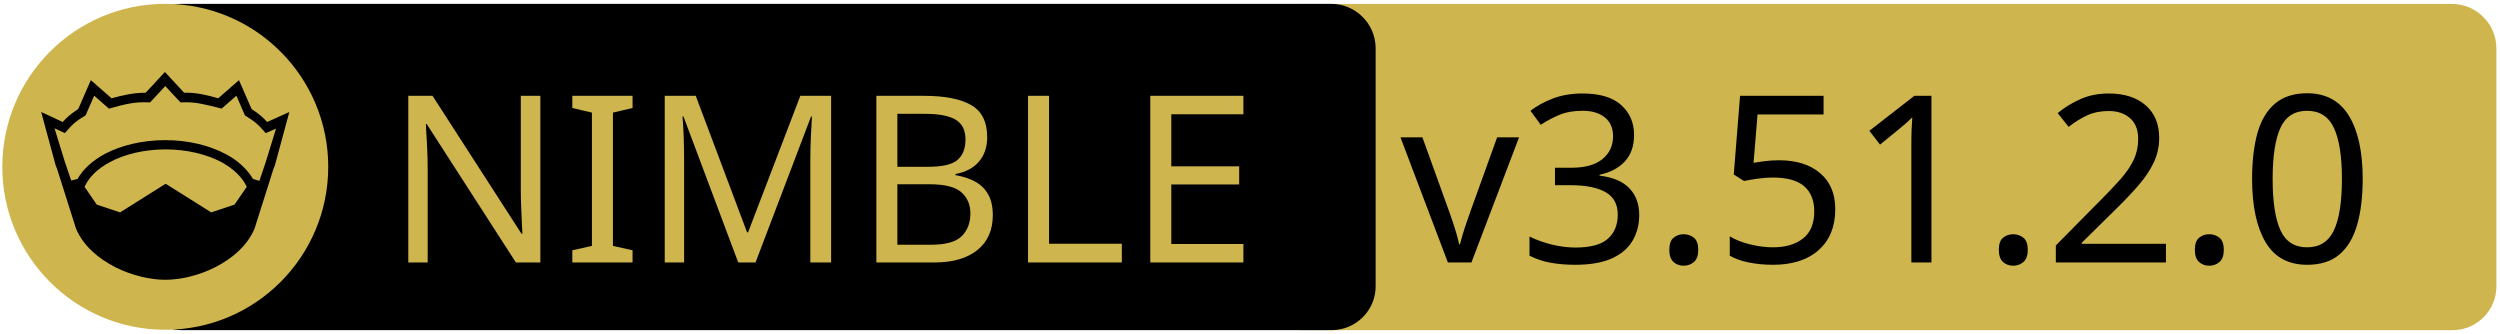
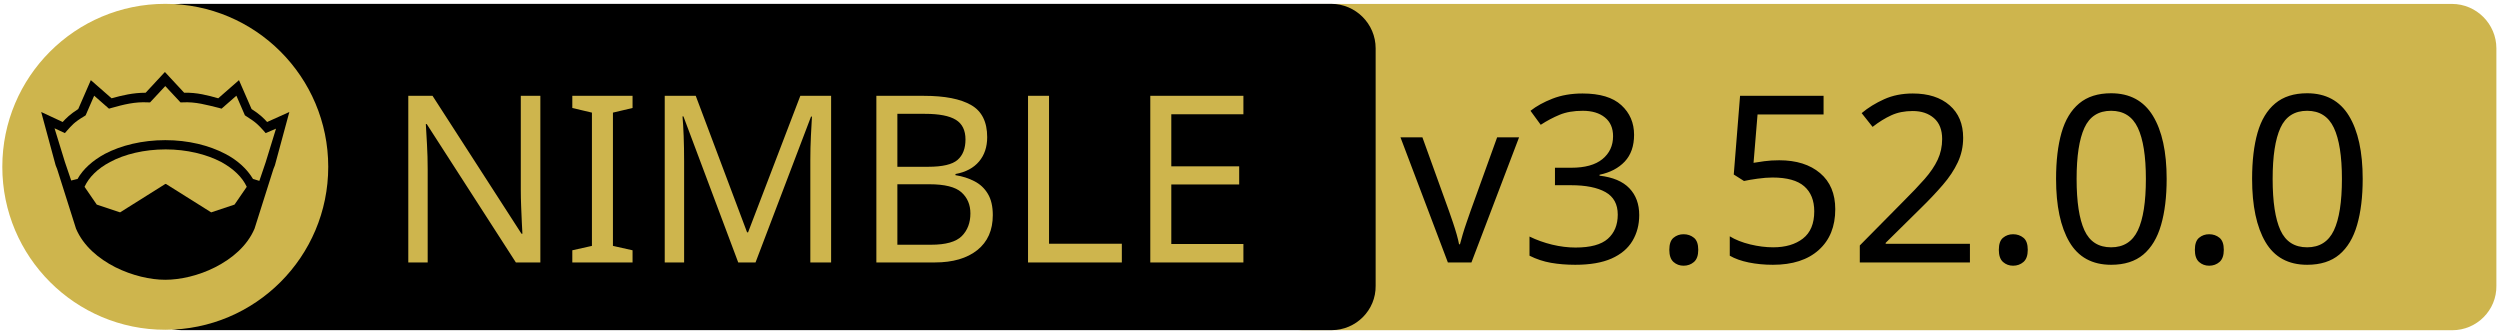
<svg xmlns="http://www.w3.org/2000/svg" xmlns:xlink="http://www.w3.org/1999/xlink" width="675" height="90" xml:space="preserve" version="1.1">
  <a xlink:href="https://github.com/arnetheduck/nim-sqlite3-abi">
    <g>
      <path fill="#CEB54D" id="svg_15" d="m662.123,89.159l-310.5,0c-6.6,0 -12,-5.4 -12,-12l0,-64.1c0,-6.6 5.4,-12 12,-12l310.4,0c6.6,0 12,5.4 12,12l0,64.1c0.1,6.6 -5.3,12 -11.9,12z" />
      <path id="svg_1" d="m359.524,89.139l-310.5,0c-6.6,0 -12,-5.4 -12,-12l0,-64.1c0,-6.6 5.4,-12 12,-12l310.4,0c6.6,0 12,5.4 12,12l0,64.1c0.1,6.6 -5.3,12 -11.9,12z" />
      <rect id="svg_2" fill="none" height="45.9" width="315.3" class="st0" y="24.539" x="60.224" />
      <circle id="svg_4" fill="#CEB54D" r="44" cy="45.039" cx="44.624" class="st1" />
      <g id="XMLID_4_">
        <path id="svg_5" d="m78.124,30.239l-3.9,14.4l-0.4,1l-5.1,16.1c0,0 0,0 0,0c-2,4.7 -6.1,8.1 -10.6,10.4c-4.5,2.3 -9.5,3.4 -13.5,3.4c-4,0 -8.9,-1.1 -13.5,-3.4c-4.5,-2.3 -8.6,-5.7 -10.6,-10.4c0,0 0,0 0,0l-5.1,-16.1l-0.4,-1l-3.9,-14.4l5.8,2.7c0.9,-1 2,-2.1 4.2,-3.5l3.4,-7.8l5.6,4.9c2.9,-0.8 5.8,-1.5 9.2,-1.5l5.2,-5.6l5.2,5.6c3.4,-0.1 6.4,0.7 9.2,1.5l5.6,-4.9l3.4,7.8c2.2,1.4 3.3,2.5 4.2,3.5l6,-2.7z" />
        <g id="XMLID_6_">
          <g id="svg_6">
            <path id="svg_7" fill="#CEB54D" d="m66.624,50.439l-3.3,4.8l-6.3,2.1l-12.1,-7.6c-0.1,-0.1 -0.3,-0.1 -0.4,0l-12.1,7.6l-6.3,-2.1l-3.3,-4.8c1.2,-2.6 3.5,-4.9 6.9,-6.7c3.9,-2.1 9.2,-3.4 15,-3.4c5.7,0 11,1.3 15,3.4c3.3,1.8 5.7,4.1 6.9,6.7z" class="st1" />
          </g>
          <g id="svg_8" />
        </g>
        <g id="XMLID_5_">
          <g id="svg_9">
            <path id="svg_10" fill="#CEB54D" d="m74.524,34.739l-2.8,9.1l-1.7,5l-1.6,-0.5c0,0 -0.1,0 -0.1,0c-1.6,-2.7 -4.2,-5.1 -7.5,-6.8c-4.4,-2.3 -10,-3.7 -16.2,-3.7c-6.2,0 -11.9,1.4 -16.3,3.7c-3.3,1.8 -5.9,4.1 -7.4,6.8c0,0 -0.1,0 -0.1,0l-1.6,0.4l-1.7,-5l-2.8,-9.1l2.8,1.3l0.6,-0.7c1.2,-1.3 1.8,-2.2 4.7,-3.9l0.3,-0.2l2.3,-5.3l4,3.5l0.7,-0.2c3.2,-0.9 6.3,-1.7 9.8,-1.5l0.6,0l4.1,-4.4l4.1,4.4l0.6,0c3.5,-0.2 6.5,0.7 9.8,1.5l0.7,0.2l4,-3.5l2.3,5.3l0.3,0.2c2.9,1.8 3.5,2.6 4.7,3.9l0.6,0.7l2.8,-1.2z" class="st1" />
          </g>
          <g id="svg_11" />
        </g>
      </g>
      <text x="-442" y="-350.021" id="svg_16" font-size="63px" font-family="'PT Sans Caption', 'Tahoma', 'Helvetica Neue Medium', 'PT Sans', sans-serif" fill="#CEB54D" class="st1 st2 st3" transform="matrix(1 0 0 1 546.13 420.879)">NIMBLE</text>
-       <text x="-168.0" y="-350.012" id="svg_17" font-size="63.012px" font-family="'PT Sans Caption', 'Tahoma', 'Helvetica Neue Medium', 'PT Sans', sans-serif" fill="#000000" class="st1 st2 st3" transform="matrix(1 0 0 1 546.13 420.879)">v3.51.2.0</text>
+       <text x="-168.0" y="-350.012" id="svg_17" font-size="63.012px" font-family="'PT Sans Caption', 'Tahoma', 'Helvetica Neue Medium', 'PT Sans', sans-serif" fill="#000000" class="st1 st2 st3" transform="matrix(1 0 0 1 546.13 420.879)">v3.52.0.0</text>
    </g>
  </a>
</svg>
